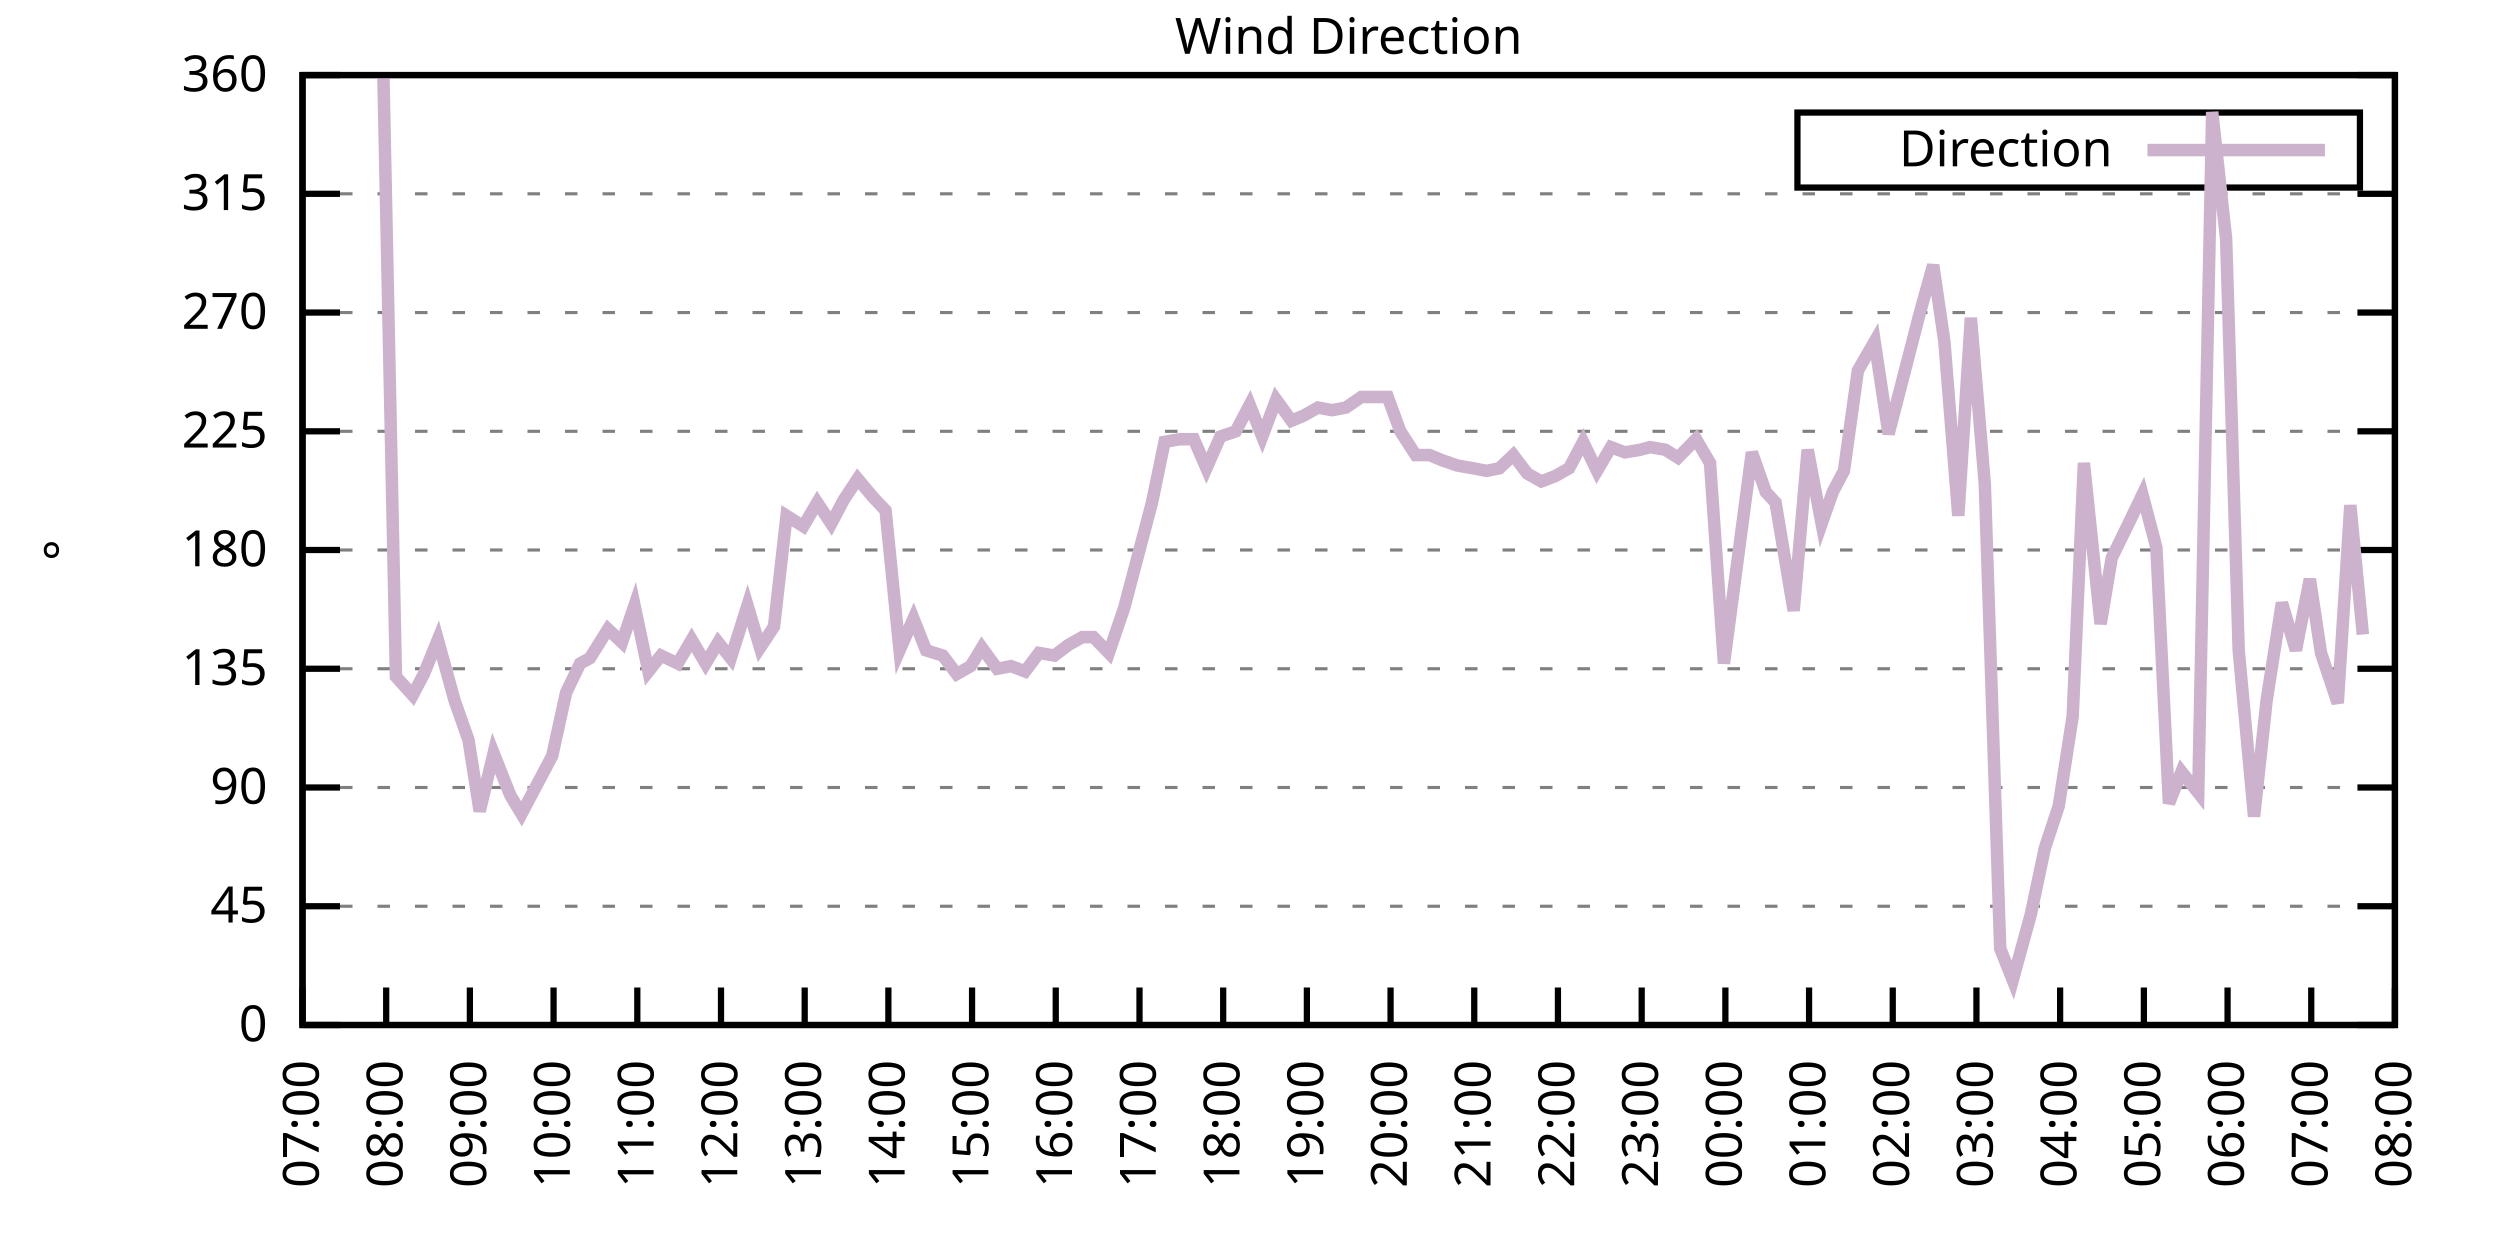
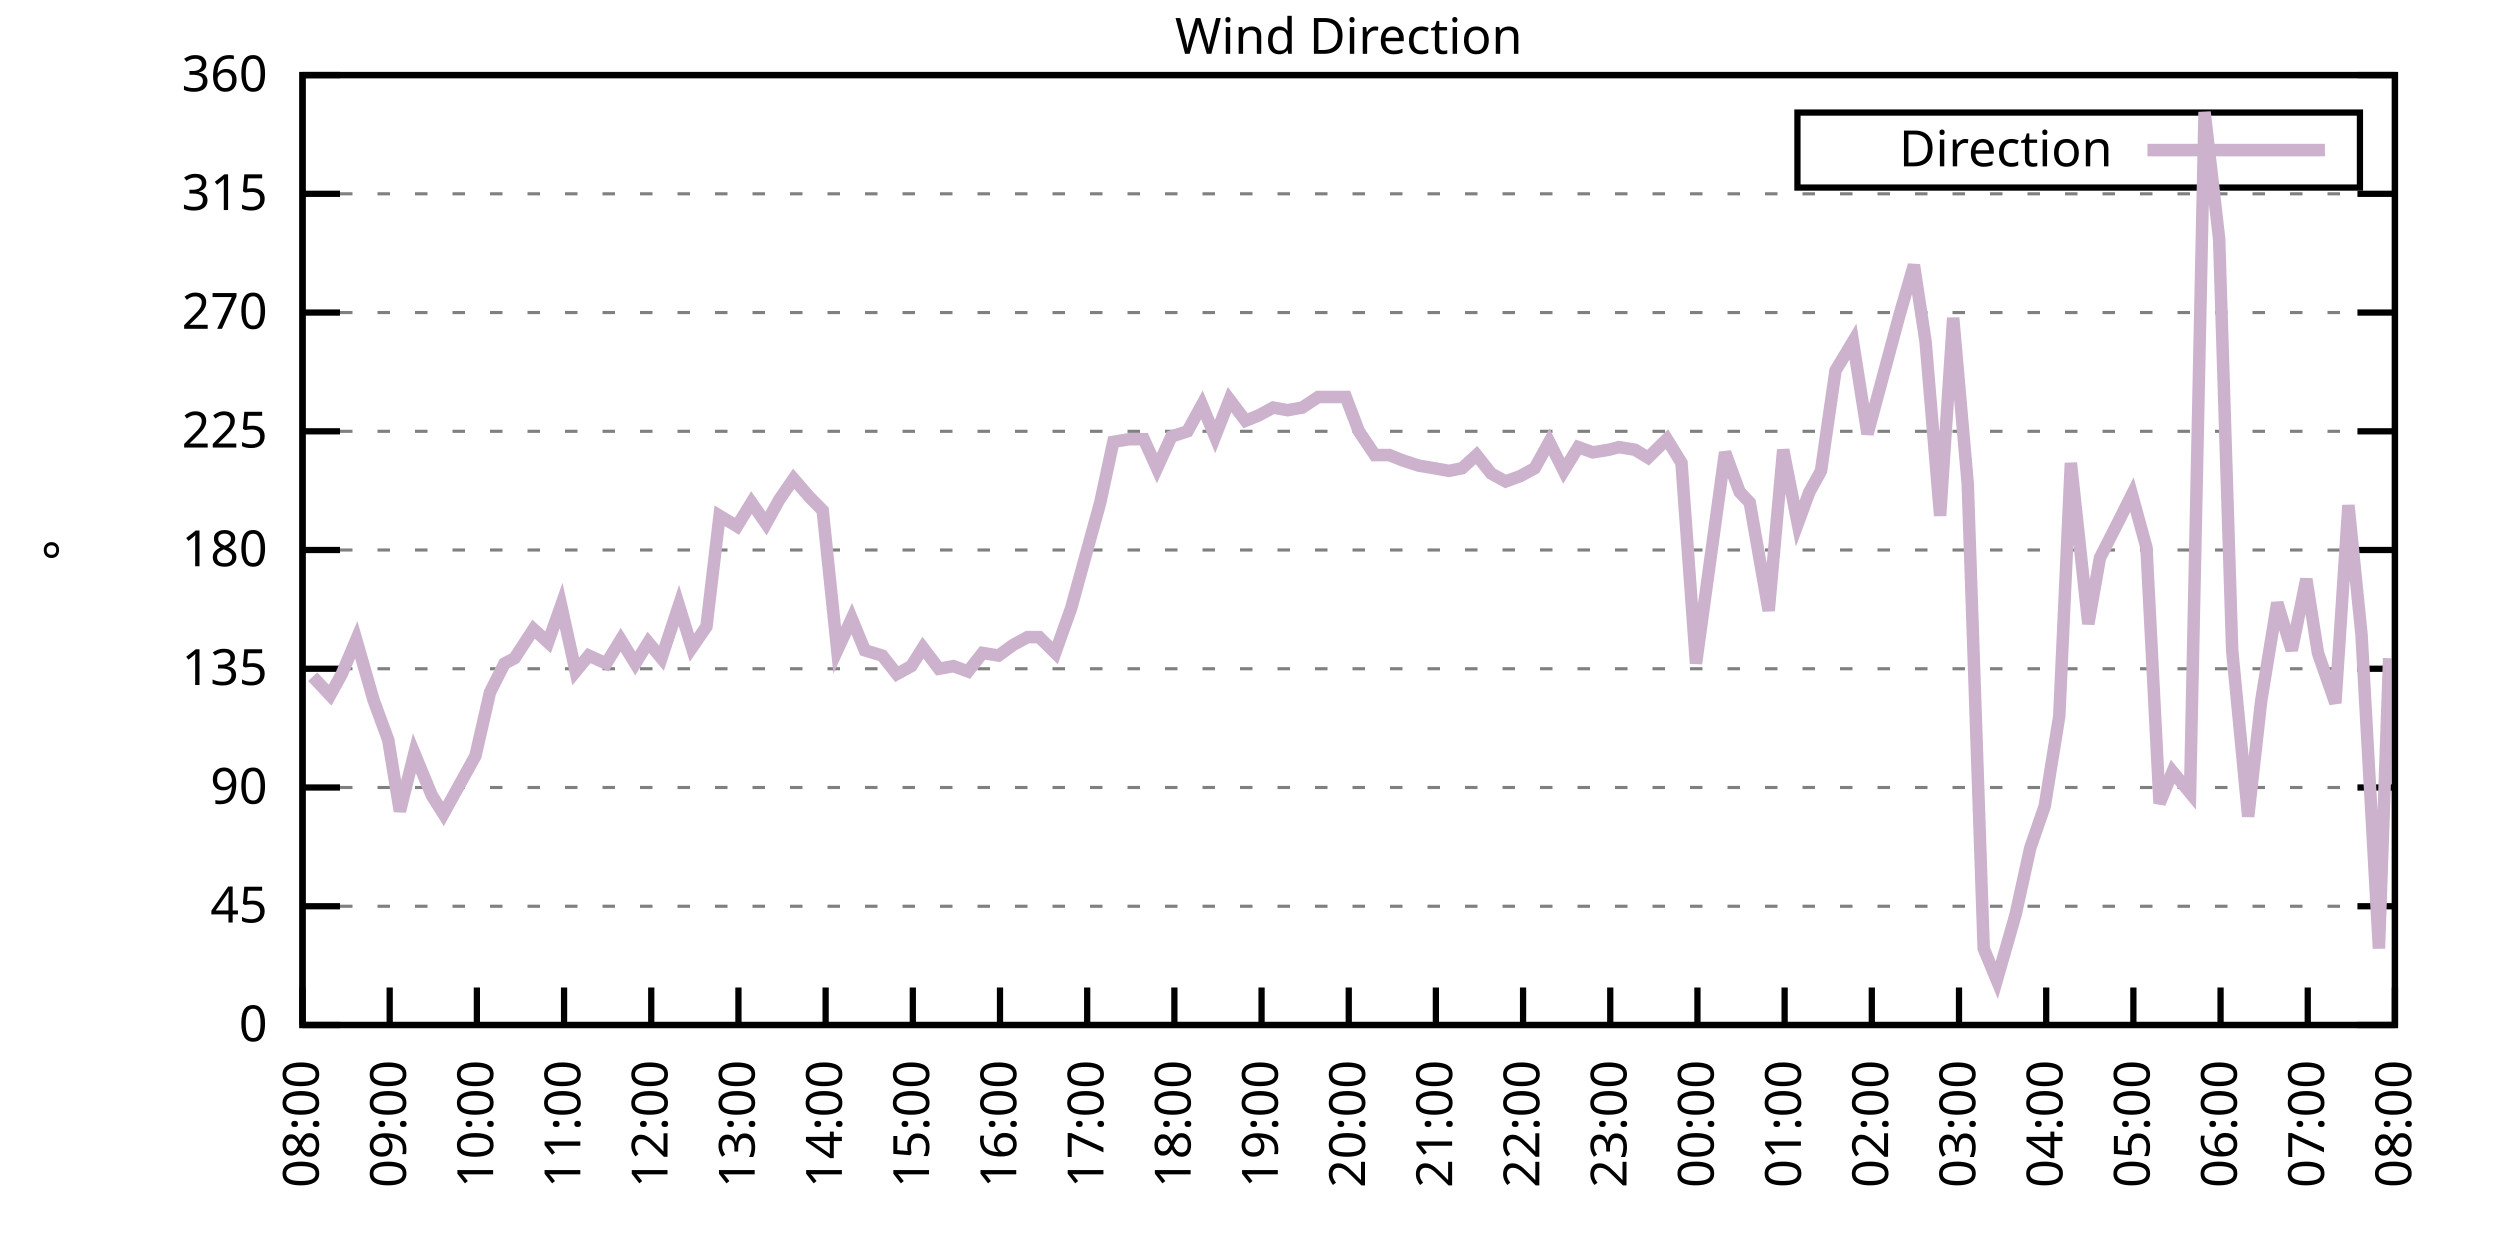
<svg xmlns="http://www.w3.org/2000/svg" xmlns:xlink="http://www.w3.org/1999/xlink" width="400" height="200" viewBox="0 0 400 200">
  <g id="gnuplot_canvas">
    <rect x="0" y="0" width="400" height="200" fill="none" />
    <defs>
      <circle id="gpDot" r="0.5" stroke-width="0.5" stroke="currentColor" />
      <path id="gpPt0" stroke-width="0.333" stroke="currentColor" d="M-1,0 h2 M0,-1 v2" />
      <path id="gpPt1" stroke-width="0.333" stroke="currentColor" d="M-1,-1 L1,1 M1,-1 L-1,1" />
      <path id="gpPt2" stroke-width="0.333" stroke="currentColor" d="M-1,0 L1,0 M0,-1 L0,1 M-1,-1 L1,1 M-1,1 L1,-1" />
      <rect id="gpPt3" stroke-width="0.333" stroke="currentColor" x="-1" y="-1" width="2" height="2" />
      <rect id="gpPt4" stroke-width="0.333" stroke="currentColor" fill="currentColor" x="-1" y="-1" width="2" height="2" />
      <circle id="gpPt5" stroke-width="0.333" stroke="currentColor" cx="0" cy="0" r="1" />
      <use xlink:href="#gpPt5" id="gpPt6" fill="currentColor" stroke="none" />
      <path id="gpPt7" stroke-width="0.333" stroke="currentColor" d="M0,-1.33 L-1.33,0.67 L1.33,0.67 z" />
      <use xlink:href="#gpPt7" id="gpPt8" fill="currentColor" stroke="none" />
      <use xlink:href="#gpPt7" id="gpPt9" stroke="currentColor" transform="rotate(180)" />
      <use xlink:href="#gpPt9" id="gpPt10" fill="currentColor" stroke="none" />
      <use xlink:href="#gpPt3" id="gpPt11" stroke="currentColor" transform="rotate(45)" />
      <use xlink:href="#gpPt11" id="gpPt12" fill="currentColor" stroke="none" />
      <path id="gpPt13" stroke-width="0.333" stroke="currentColor" d="M0,1.330 L1.265,0.411 L0.782,-1.067 L-0.782,-1.076 L-1.265,0.411 z" />
      <use xlink:href="#gpPt13" id="gpPt14" fill="currentColor" stroke="none" />
      <filter id="textbox" filterUnits="objectBoundingBox" x="0" y="0" height="1" width="1">
        <feFlood flood-color="white" flood-opacity="1" result="bgnd" />
        <feComposite in="SourceGraphic" in2="bgnd" operator="atop" />
      </filter>
      <filter id="greybox" filterUnits="objectBoundingBox" x="0" y="0" height="1" width="1">
        <feFlood flood-color="lightgrey" flood-opacity="1" result="grey" />
        <feComposite in="SourceGraphic" in2="grey" operator="atop" />
      </filter>
    </defs>
    <g fill="none" color="white" stroke="currentColor" stroke-width="1.00" stroke-linecap="butt" stroke-linejoin="miter">
</g>
    <g fill="none" color="black" stroke="currentColor" stroke-width="1.00" stroke-linecap="butt" stroke-linejoin="miter">
      <g stroke="none" shape-rendering="crispEdges">
        <polygon fill="rgb(255, 255, 255)" points="48.40,164.00 383.18,164.00 383.18,12.02 48.40,12.02 " />
      </g>
    </g>
    <g fill="none" color="black" stroke="currentColor" stroke-width="1.00" stroke-linecap="butt" stroke-linejoin="miter">
</g>
    <g fill="none" color="black" stroke="black" stroke-width="0.50" stroke-linecap="butt" stroke-linejoin="miter">
</g>
    <g fill="none" color="gray" stroke="currentColor" stroke-width="0.50" stroke-linecap="butt" stroke-linejoin="miter">
      <path stroke="gray" stroke-dasharray="2,4" class="gridline" d="M48.40,164.00 L383.19,164.00  " />
    </g>
    <g fill="none" color="gray" stroke="gray" stroke-width="1.00" stroke-linecap="butt" stroke-linejoin="miter">
</g>
    <g fill="none" color="black" stroke="currentColor" stroke-width="1.00" stroke-linecap="butt" stroke-linejoin="miter">
      <path stroke="black" d="M48.40,164.00 L54.40,164.00 M383.19,164.00 L377.19,164.00  " />
      <g transform="translate(42.80,166.60)" stroke="none" fill="black" font-family="Sans" font-size="8.00" text-anchor="end">
        <text>
          <tspan font-family="Sans"> 0</tspan>
        </text>
      </g>
    </g>
    <g fill="none" color="black" stroke="currentColor" stroke-width="1.00" stroke-linecap="butt" stroke-linejoin="miter">
</g>
    <g fill="none" color="black" stroke="black" stroke-width="0.50" stroke-linecap="butt" stroke-linejoin="miter">
</g>
    <g fill="none" color="gray" stroke="currentColor" stroke-width="0.50" stroke-linecap="butt" stroke-linejoin="miter">
      <path stroke="gray" stroke-dasharray="2,4" class="gridline" d="M48.40,145.00 L383.19,145.00  " />
    </g>
    <g fill="none" color="gray" stroke="gray" stroke-width="1.00" stroke-linecap="butt" stroke-linejoin="miter">
</g>
    <g fill="none" color="black" stroke="currentColor" stroke-width="1.00" stroke-linecap="butt" stroke-linejoin="miter">
      <path stroke="black" d="M48.40,145.00 L54.40,145.00 M383.19,145.00 L377.19,145.00  " />
      <g transform="translate(42.80,147.60)" stroke="none" fill="black" font-family="Sans" font-size="8.00" text-anchor="end">
        <text>
          <tspan font-family="Sans"> 45</tspan>
        </text>
      </g>
    </g>
    <g fill="none" color="black" stroke="currentColor" stroke-width="1.00" stroke-linecap="butt" stroke-linejoin="miter">
</g>
    <g fill="none" color="black" stroke="black" stroke-width="0.50" stroke-linecap="butt" stroke-linejoin="miter">
</g>
    <g fill="none" color="gray" stroke="currentColor" stroke-width="0.50" stroke-linecap="butt" stroke-linejoin="miter">
      <path stroke="gray" stroke-dasharray="2,4" class="gridline" d="M48.40,126.00 L383.19,126.00  " />
    </g>
    <g fill="none" color="gray" stroke="gray" stroke-width="1.00" stroke-linecap="butt" stroke-linejoin="miter">
</g>
    <g fill="none" color="black" stroke="currentColor" stroke-width="1.00" stroke-linecap="butt" stroke-linejoin="miter">
      <path stroke="black" d="M48.40,126.00 L54.40,126.00 M383.19,126.00 L377.19,126.00  " />
      <g transform="translate(42.80,128.60)" stroke="none" fill="black" font-family="Sans" font-size="8.00" text-anchor="end">
        <text>
          <tspan font-family="Sans"> 90</tspan>
        </text>
      </g>
    </g>
    <g fill="none" color="black" stroke="currentColor" stroke-width="1.00" stroke-linecap="butt" stroke-linejoin="miter">
</g>
    <g fill="none" color="black" stroke="black" stroke-width="0.50" stroke-linecap="butt" stroke-linejoin="miter">
</g>
    <g fill="none" color="gray" stroke="currentColor" stroke-width="0.50" stroke-linecap="butt" stroke-linejoin="miter">
      <path stroke="gray" stroke-dasharray="2,4" class="gridline" d="M48.40,107.00 L383.19,107.00  " />
    </g>
    <g fill="none" color="gray" stroke="gray" stroke-width="1.00" stroke-linecap="butt" stroke-linejoin="miter">
</g>
    <g fill="none" color="black" stroke="currentColor" stroke-width="1.00" stroke-linecap="butt" stroke-linejoin="miter">
      <path stroke="black" d="M48.40,107.00 L54.40,107.00 M383.19,107.00 L377.19,107.00  " />
      <g transform="translate(42.80,109.60)" stroke="none" fill="black" font-family="Sans" font-size="8.00" text-anchor="end">
        <text>
          <tspan font-family="Sans"> 135</tspan>
        </text>
      </g>
    </g>
    <g fill="none" color="black" stroke="currentColor" stroke-width="1.00" stroke-linecap="butt" stroke-linejoin="miter">
</g>
    <g fill="none" color="black" stroke="black" stroke-width="0.50" stroke-linecap="butt" stroke-linejoin="miter">
</g>
    <g fill="none" color="gray" stroke="currentColor" stroke-width="0.50" stroke-linecap="butt" stroke-linejoin="miter">
      <path stroke="gray" stroke-dasharray="2,4" class="gridline" d="M48.40,88.00 L383.19,88.00  " />
    </g>
    <g fill="none" color="gray" stroke="gray" stroke-width="1.00" stroke-linecap="butt" stroke-linejoin="miter">
</g>
    <g fill="none" color="black" stroke="currentColor" stroke-width="1.00" stroke-linecap="butt" stroke-linejoin="miter">
      <path stroke="black" d="M48.40,88.00 L54.40,88.00 M383.19,88.00 L377.19,88.00  " />
      <g transform="translate(42.80,90.60)" stroke="none" fill="black" font-family="Sans" font-size="8.00" text-anchor="end">
        <text>
          <tspan font-family="Sans"> 180</tspan>
        </text>
      </g>
    </g>
    <g fill="none" color="black" stroke="currentColor" stroke-width="1.00" stroke-linecap="butt" stroke-linejoin="miter">
</g>
    <g fill="none" color="black" stroke="black" stroke-width="0.50" stroke-linecap="butt" stroke-linejoin="miter">
</g>
    <g fill="none" color="gray" stroke="currentColor" stroke-width="0.50" stroke-linecap="butt" stroke-linejoin="miter">
      <path stroke="gray" stroke-dasharray="2,4" class="gridline" d="M48.40,69.01 L383.19,69.01  " />
    </g>
    <g fill="none" color="gray" stroke="gray" stroke-width="1.00" stroke-linecap="butt" stroke-linejoin="miter">
</g>
    <g fill="none" color="black" stroke="currentColor" stroke-width="1.00" stroke-linecap="butt" stroke-linejoin="miter">
      <path stroke="black" d="M48.40,69.01 L54.40,69.01 M383.19,69.01 L377.19,69.01  " />
      <g transform="translate(42.80,71.61)" stroke="none" fill="black" font-family="Sans" font-size="8.00" text-anchor="end">
        <text>
          <tspan font-family="Sans"> 225</tspan>
        </text>
      </g>
    </g>
    <g fill="none" color="black" stroke="currentColor" stroke-width="1.00" stroke-linecap="butt" stroke-linejoin="miter">
</g>
    <g fill="none" color="black" stroke="black" stroke-width="0.50" stroke-linecap="butt" stroke-linejoin="miter">
</g>
    <g fill="none" color="gray" stroke="currentColor" stroke-width="0.50" stroke-linecap="butt" stroke-linejoin="miter">
      <path stroke="gray" stroke-dasharray="2,4" class="gridline" d="M48.40,50.01 L383.19,50.01  " />
    </g>
    <g fill="none" color="gray" stroke="gray" stroke-width="1.00" stroke-linecap="butt" stroke-linejoin="miter">
</g>
    <g fill="none" color="black" stroke="currentColor" stroke-width="1.00" stroke-linecap="butt" stroke-linejoin="miter">
      <path stroke="black" d="M48.40,50.01 L54.40,50.01 M383.19,50.01 L377.19,50.01  " />
      <g transform="translate(42.80,52.61)" stroke="none" fill="black" font-family="Sans" font-size="8.00" text-anchor="end">
        <text>
          <tspan font-family="Sans"> 270</tspan>
        </text>
      </g>
    </g>
    <g fill="none" color="black" stroke="currentColor" stroke-width="1.00" stroke-linecap="butt" stroke-linejoin="miter">
</g>
    <g fill="none" color="black" stroke="black" stroke-width="0.50" stroke-linecap="butt" stroke-linejoin="miter">
</g>
    <g fill="none" color="gray" stroke="currentColor" stroke-width="0.50" stroke-linecap="butt" stroke-linejoin="miter">
      <path stroke="gray" stroke-dasharray="2,4" class="gridline" d="M48.40,31.01 L383.19,31.01  " />
    </g>
    <g fill="none" color="gray" stroke="gray" stroke-width="1.00" stroke-linecap="butt" stroke-linejoin="miter">
</g>
    <g fill="none" color="black" stroke="currentColor" stroke-width="1.00" stroke-linecap="butt" stroke-linejoin="miter">
      <path stroke="black" d="M48.40,31.01 L54.40,31.01 M383.19,31.01 L377.19,31.01  " />
      <g transform="translate(42.80,33.61)" stroke="none" fill="black" font-family="Sans" font-size="8.00" text-anchor="end">
        <text>
          <tspan font-family="Sans"> 315</tspan>
        </text>
      </g>
    </g>
    <g fill="none" color="black" stroke="currentColor" stroke-width="1.00" stroke-linecap="butt" stroke-linejoin="miter">
</g>
    <g fill="none" color="black" stroke="black" stroke-width="0.50" stroke-linecap="butt" stroke-linejoin="miter">
</g>
    <g fill="none" color="gray" stroke="currentColor" stroke-width="0.50" stroke-linecap="butt" stroke-linejoin="miter">
      <path stroke="gray" stroke-dasharray="2,4" class="gridline" d="M48.40,12.01 L383.19,12.01  " />
    </g>
    <g fill="none" color="gray" stroke="gray" stroke-width="1.00" stroke-linecap="butt" stroke-linejoin="miter">
</g>
    <g fill="none" color="black" stroke="currentColor" stroke-width="1.00" stroke-linecap="butt" stroke-linejoin="miter">
      <path stroke="black" d="M48.40,12.01 L54.40,12.01 M383.19,12.01 L377.19,12.01  " />
      <g transform="translate(42.80,14.61)" stroke="none" fill="black" font-family="Sans" font-size="8.00" text-anchor="end">
        <text>
          <tspan font-family="Sans"> 360</tspan>
        </text>
      </g>
    </g>
    <g fill="none" color="black" stroke="currentColor" stroke-width="1.00" stroke-linecap="butt" stroke-linejoin="miter">
      <path stroke="black" d="M48.40,164.00 L48.40,158.00  " />
      <g transform="translate(51.00,169.60) rotate(270.00)" stroke="none" fill="black" font-family="Sans" font-size="8.00" text-anchor="end">
        <text>
-           <tspan font-family="Sans">07:00</tspan>
-         </text>
-       </g>
-     </g>
-     <g fill="none" color="black" stroke="currentColor" stroke-width="1.00" stroke-linecap="butt" stroke-linejoin="miter">
-       <path stroke="black" d="M61.79,164.00 L61.79,158.00  " />
-       <g transform="translate(64.39,169.60) rotate(270.00)" stroke="none" fill="black" font-family="Sans" font-size="8.00" text-anchor="end">
-         <text>
          <tspan font-family="Sans">08:00</tspan>
        </text>
      </g>
    </g>
    <g fill="none" color="black" stroke="currentColor" stroke-width="1.00" stroke-linecap="butt" stroke-linejoin="miter">
-       <path stroke="black" d="M75.18,164.00 L75.18,158.00  " />
-       <g transform="translate(77.78,169.60) rotate(270.00)" stroke="none" fill="black" font-family="Sans" font-size="8.00" text-anchor="end">
+       <path stroke="black" d="M62.35,164.00 L62.35,158.00  " />
+       <g transform="translate(64.95,169.60) rotate(270.00)" stroke="none" fill="black" font-family="Sans" font-size="8.00" text-anchor="end">
        <text>
          <tspan font-family="Sans">09:00</tspan>
        </text>
      </g>
    </g>
    <g fill="none" color="black" stroke="currentColor" stroke-width="1.00" stroke-linecap="butt" stroke-linejoin="miter">
-       <path stroke="black" d="M88.57,164.00 L88.57,158.00  " />
-       <g transform="translate(91.17,169.60) rotate(270.00)" stroke="none" fill="black" font-family="Sans" font-size="8.00" text-anchor="end">
+       <path stroke="black" d="M76.30,164.00 L76.30,158.00  " />
+       <g transform="translate(78.90,169.60) rotate(270.00)" stroke="none" fill="black" font-family="Sans" font-size="8.00" text-anchor="end">
        <text>
          <tspan font-family="Sans">10:00</tspan>
        </text>
      </g>
    </g>
    <g fill="none" color="black" stroke="currentColor" stroke-width="1.00" stroke-linecap="butt" stroke-linejoin="miter">
-       <path stroke="black" d="M101.97,164.00 L101.97,158.00  " />
-       <g transform="translate(104.57,169.60) rotate(270.00)" stroke="none" fill="black" font-family="Sans" font-size="8.00" text-anchor="end">
+       <path stroke="black" d="M90.25,164.00 L90.25,158.00  " />
+       <g transform="translate(92.85,169.60) rotate(270.00)" stroke="none" fill="black" font-family="Sans" font-size="8.00" text-anchor="end">
        <text>
          <tspan font-family="Sans">11:00</tspan>
        </text>
      </g>
    </g>
    <g fill="none" color="black" stroke="currentColor" stroke-width="1.00" stroke-linecap="butt" stroke-linejoin="miter">
-       <path stroke="black" d="M115.36,164.00 L115.36,158.00  " />
-       <g transform="translate(117.96,169.60) rotate(270.00)" stroke="none" fill="black" font-family="Sans" font-size="8.00" text-anchor="end">
+       <path stroke="black" d="M104.20,164.00 L104.20,158.00  " />
+       <g transform="translate(106.80,169.60) rotate(270.00)" stroke="none" fill="black" font-family="Sans" font-size="8.00" text-anchor="end">
        <text>
          <tspan font-family="Sans">12:00</tspan>
        </text>
      </g>
    </g>
    <g fill="none" color="black" stroke="currentColor" stroke-width="1.00" stroke-linecap="butt" stroke-linejoin="miter">
-       <path stroke="black" d="M128.75,164.00 L128.75,158.00  " />
-       <g transform="translate(131.35,169.60) rotate(270.00)" stroke="none" fill="black" font-family="Sans" font-size="8.00" text-anchor="end">
+       <path stroke="black" d="M118.15,164.00 L118.15,158.00  " />
+       <g transform="translate(120.75,169.60) rotate(270.00)" stroke="none" fill="black" font-family="Sans" font-size="8.00" text-anchor="end">
        <text>
          <tspan font-family="Sans">13:00</tspan>
        </text>
      </g>
    </g>
    <g fill="none" color="black" stroke="currentColor" stroke-width="1.00" stroke-linecap="butt" stroke-linejoin="miter">
-       <path stroke="black" d="M142.14,164.00 L142.14,158.00  " />
-       <g transform="translate(144.74,169.60) rotate(270.00)" stroke="none" fill="black" font-family="Sans" font-size="8.00" text-anchor="end">
+       <path stroke="black" d="M132.10,164.00 L132.10,158.00  " />
+       <g transform="translate(134.70,169.60) rotate(270.00)" stroke="none" fill="black" font-family="Sans" font-size="8.00" text-anchor="end">
        <text>
          <tspan font-family="Sans">14:00</tspan>
        </text>
      </g>
    </g>
    <g fill="none" color="black" stroke="currentColor" stroke-width="1.00" stroke-linecap="butt" stroke-linejoin="miter">
-       <path stroke="black" d="M155.53,164.00 L155.53,158.00  " />
-       <g transform="translate(158.13,169.60) rotate(270.00)" stroke="none" fill="black" font-family="Sans" font-size="8.00" text-anchor="end">
+       <path stroke="black" d="M146.05,164.00 L146.05,158.00  " />
+       <g transform="translate(148.65,169.60) rotate(270.00)" stroke="none" fill="black" font-family="Sans" font-size="8.00" text-anchor="end">
        <text>
          <tspan font-family="Sans">15:00</tspan>
        </text>
      </g>
    </g>
    <g fill="none" color="black" stroke="currentColor" stroke-width="1.00" stroke-linecap="butt" stroke-linejoin="miter">
-       <path stroke="black" d="M168.92,164.00 L168.92,158.00  " />
-       <g transform="translate(171.52,169.60) rotate(270.00)" stroke="none" fill="black" font-family="Sans" font-size="8.00" text-anchor="end">
+       <path stroke="black" d="M160.00,164.00 L160.00,158.00  " />
+       <g transform="translate(162.60,169.60) rotate(270.00)" stroke="none" fill="black" font-family="Sans" font-size="8.00" text-anchor="end">
        <text>
          <tspan font-family="Sans">16:00</tspan>
        </text>
      </g>
    </g>
    <g fill="none" color="black" stroke="currentColor" stroke-width="1.00" stroke-linecap="butt" stroke-linejoin="miter">
-       <path stroke="black" d="M182.32,164.00 L182.32,158.00  " />
-       <g transform="translate(184.92,169.60) rotate(270.00)" stroke="none" fill="black" font-family="Sans" font-size="8.00" text-anchor="end">
+       <path stroke="black" d="M173.95,164.00 L173.95,158.00  " />
+       <g transform="translate(176.55,169.60) rotate(270.00)" stroke="none" fill="black" font-family="Sans" font-size="8.00" text-anchor="end">
        <text>
          <tspan font-family="Sans">17:00</tspan>
        </text>
      </g>
    </g>
    <g fill="none" color="black" stroke="currentColor" stroke-width="1.00" stroke-linecap="butt" stroke-linejoin="miter">
-       <path stroke="black" d="M195.71,164.00 L195.71,158.00  " />
-       <g transform="translate(198.31,169.60) rotate(270.00)" stroke="none" fill="black" font-family="Sans" font-size="8.00" text-anchor="end">
+       <path stroke="black" d="M187.90,164.00 L187.90,158.00  " />
+       <g transform="translate(190.50,169.60) rotate(270.00)" stroke="none" fill="black" font-family="Sans" font-size="8.00" text-anchor="end">
        <text>
          <tspan font-family="Sans">18:00</tspan>
        </text>
      </g>
    </g>
    <g fill="none" color="black" stroke="currentColor" stroke-width="1.00" stroke-linecap="butt" stroke-linejoin="miter">
-       <path stroke="black" d="M209.10,164.00 L209.10,158.00  " />
-       <g transform="translate(211.70,169.60) rotate(270.00)" stroke="none" fill="black" font-family="Sans" font-size="8.00" text-anchor="end">
+       <path stroke="black" d="M201.85,164.00 L201.85,158.00  " />
+       <g transform="translate(204.45,169.60) rotate(270.00)" stroke="none" fill="black" font-family="Sans" font-size="8.00" text-anchor="end">
        <text>
          <tspan font-family="Sans">19:00</tspan>
        </text>
      </g>
    </g>
    <g fill="none" color="black" stroke="currentColor" stroke-width="1.00" stroke-linecap="butt" stroke-linejoin="miter">
-       <path stroke="black" d="M222.49,164.00 L222.49,158.00  " />
-       <g transform="translate(225.09,169.60) rotate(270.00)" stroke="none" fill="black" font-family="Sans" font-size="8.00" text-anchor="end">
+       <path stroke="black" d="M215.80,164.00 L215.80,158.00  " />
+       <g transform="translate(218.40,169.60) rotate(270.00)" stroke="none" fill="black" font-family="Sans" font-size="8.00" text-anchor="end">
        <text>
          <tspan font-family="Sans">20:00</tspan>
        </text>
      </g>
    </g>
    <g fill="none" color="black" stroke="currentColor" stroke-width="1.00" stroke-linecap="butt" stroke-linejoin="miter">
-       <path stroke="black" d="M235.88,164.00 L235.88,158.00  " />
-       <g transform="translate(238.48,169.60) rotate(270.00)" stroke="none" fill="black" font-family="Sans" font-size="8.00" text-anchor="end">
+       <path stroke="black" d="M229.74,164.00 L229.74,158.00  " />
+       <g transform="translate(232.34,169.60) rotate(270.00)" stroke="none" fill="black" font-family="Sans" font-size="8.00" text-anchor="end">
        <text>
          <tspan font-family="Sans">21:00</tspan>
        </text>
      </g>
    </g>
    <g fill="none" color="black" stroke="currentColor" stroke-width="1.00" stroke-linecap="butt" stroke-linejoin="miter">
-       <path stroke="black" d="M249.27,164.00 L249.27,158.00  " />
-       <g transform="translate(251.87,169.60) rotate(270.00)" stroke="none" fill="black" font-family="Sans" font-size="8.00" text-anchor="end">
+       <path stroke="black" d="M243.69,164.00 L243.69,158.00  " />
+       <g transform="translate(246.29,169.60) rotate(270.00)" stroke="none" fill="black" font-family="Sans" font-size="8.00" text-anchor="end">
        <text>
          <tspan font-family="Sans">22:00</tspan>
        </text>
      </g>
    </g>
    <g fill="none" color="black" stroke="currentColor" stroke-width="1.00" stroke-linecap="butt" stroke-linejoin="miter">
-       <path stroke="black" d="M262.67,164.00 L262.67,158.00  " />
-       <g transform="translate(265.27,169.60) rotate(270.00)" stroke="none" fill="black" font-family="Sans" font-size="8.00" text-anchor="end">
+       <path stroke="black" d="M257.64,164.00 L257.64,158.00  " />
+       <g transform="translate(260.24,169.60) rotate(270.00)" stroke="none" fill="black" font-family="Sans" font-size="8.00" text-anchor="end">
        <text>
          <tspan font-family="Sans">23:00</tspan>
        </text>
      </g>
    </g>
    <g fill="none" color="black" stroke="currentColor" stroke-width="1.00" stroke-linecap="butt" stroke-linejoin="miter">
-       <path stroke="black" d="M276.06,164.00 L276.06,158.00  " />
-       <g transform="translate(278.66,169.60) rotate(270.00)" stroke="none" fill="black" font-family="Sans" font-size="8.00" text-anchor="end">
+       <path stroke="black" d="M271.59,164.00 L271.59,158.00  " />
+       <g transform="translate(274.19,169.60) rotate(270.00)" stroke="none" fill="black" font-family="Sans" font-size="8.00" text-anchor="end">
        <text>
          <tspan font-family="Sans">00:00</tspan>
        </text>
      </g>
    </g>
    <g fill="none" color="black" stroke="currentColor" stroke-width="1.00" stroke-linecap="butt" stroke-linejoin="miter">
-       <path stroke="black" d="M289.45,164.00 L289.45,158.00  " />
-       <g transform="translate(292.05,169.60) rotate(270.00)" stroke="none" fill="black" font-family="Sans" font-size="8.00" text-anchor="end">
+       <path stroke="black" d="M285.54,164.00 L285.54,158.00  " />
+       <g transform="translate(288.14,169.60) rotate(270.00)" stroke="none" fill="black" font-family="Sans" font-size="8.00" text-anchor="end">
        <text>
          <tspan font-family="Sans">01:00</tspan>
        </text>
      </g>
    </g>
    <g fill="none" color="black" stroke="currentColor" stroke-width="1.00" stroke-linecap="butt" stroke-linejoin="miter">
-       <path stroke="black" d="M302.84,164.00 L302.84,158.00  " />
-       <g transform="translate(305.44,169.60) rotate(270.00)" stroke="none" fill="black" font-family="Sans" font-size="8.00" text-anchor="end">
+       <path stroke="black" d="M299.49,164.00 L299.49,158.00  " />
+       <g transform="translate(302.09,169.60) rotate(270.00)" stroke="none" fill="black" font-family="Sans" font-size="8.00" text-anchor="end">
        <text>
          <tspan font-family="Sans">02:00</tspan>
        </text>
      </g>
    </g>
    <g fill="none" color="black" stroke="currentColor" stroke-width="1.00" stroke-linecap="butt" stroke-linejoin="miter">
-       <path stroke="black" d="M316.23,164.00 L316.23,158.00  " />
-       <g transform="translate(318.83,169.60) rotate(270.00)" stroke="none" fill="black" font-family="Sans" font-size="8.00" text-anchor="end">
+       <path stroke="black" d="M313.44,164.00 L313.44,158.00  " />
+       <g transform="translate(316.04,169.60) rotate(270.00)" stroke="none" fill="black" font-family="Sans" font-size="8.00" text-anchor="end">
        <text>
          <tspan font-family="Sans">03:00</tspan>
        </text>
      </g>
    </g>
    <g fill="none" color="black" stroke="currentColor" stroke-width="1.00" stroke-linecap="butt" stroke-linejoin="miter">
-       <path stroke="black" d="M329.62,164.00 L329.62,158.00  " />
-       <g transform="translate(332.22,169.60) rotate(270.00)" stroke="none" fill="black" font-family="Sans" font-size="8.00" text-anchor="end">
+       <path stroke="black" d="M327.39,164.00 L327.39,158.00  " />
+       <g transform="translate(329.99,169.60) rotate(270.00)" stroke="none" fill="black" font-family="Sans" font-size="8.00" text-anchor="end">
        <text>
          <tspan font-family="Sans">04:00</tspan>
        </text>
      </g>
    </g>
    <g fill="none" color="black" stroke="currentColor" stroke-width="1.00" stroke-linecap="butt" stroke-linejoin="miter">
-       <path stroke="black" d="M343.02,164.00 L343.02,158.00  " />
-       <g transform="translate(345.62,169.60) rotate(270.00)" stroke="none" fill="black" font-family="Sans" font-size="8.00" text-anchor="end">
+       <path stroke="black" d="M341.34,164.00 L341.34,158.00  " />
+       <g transform="translate(343.94,169.60) rotate(270.00)" stroke="none" fill="black" font-family="Sans" font-size="8.00" text-anchor="end">
        <text>
          <tspan font-family="Sans">05:00</tspan>
        </text>
      </g>
    </g>
    <g fill="none" color="black" stroke="currentColor" stroke-width="1.00" stroke-linecap="butt" stroke-linejoin="miter">
-       <path stroke="black" d="M356.41,164.00 L356.41,158.00  " />
-       <g transform="translate(359.01,169.60) rotate(270.00)" stroke="none" fill="black" font-family="Sans" font-size="8.00" text-anchor="end">
+       <path stroke="black" d="M355.29,164.00 L355.29,158.00  " />
+       <g transform="translate(357.89,169.60) rotate(270.00)" stroke="none" fill="black" font-family="Sans" font-size="8.00" text-anchor="end">
        <text>
          <tspan font-family="Sans">06:00</tspan>
        </text>
      </g>
    </g>
    <g fill="none" color="black" stroke="currentColor" stroke-width="1.00" stroke-linecap="butt" stroke-linejoin="miter">
-       <path stroke="black" d="M369.80,164.00 L369.80,158.00  " />
-       <g transform="translate(372.40,169.60) rotate(270.00)" stroke="none" fill="black" font-family="Sans" font-size="8.00" text-anchor="end">
+       <path stroke="black" d="M369.24,164.00 L369.24,158.00  " />
+       <g transform="translate(371.84,169.60) rotate(270.00)" stroke="none" fill="black" font-family="Sans" font-size="8.00" text-anchor="end">
        <text>
          <tspan font-family="Sans">07:00</tspan>
        </text>
      </g>
    </g>
    <g fill="none" color="black" stroke="currentColor" stroke-width="1.00" stroke-linecap="butt" stroke-linejoin="miter">
      <path stroke="black" d="M383.19,164.00 L383.19,158.00  " />
      <g transform="translate(385.79,169.60) rotate(270.00)" stroke="none" fill="black" font-family="Sans" font-size="8.00" text-anchor="end">
        <text>
          <tspan font-family="Sans">08:00</tspan>
        </text>
      </g>
    </g>
    <g fill="none" color="black" stroke="currentColor" stroke-width="1.00" stroke-linecap="butt" stroke-linejoin="miter">
</g>
    <g fill="none" color="black" stroke="currentColor" stroke-width="1.00" stroke-linecap="butt" stroke-linejoin="miter">
      <path stroke="black" d="M48.40,12.01 L48.40,164.00 L383.19,164.00 L383.19,12.01 L48.40,12.01 Z  " />
    </g>
    <g fill="none" color="black" stroke="currentColor" stroke-width="1.00" stroke-linecap="butt" stroke-linejoin="miter">
</g>
    <g fill="none" color="black" stroke="currentColor" stroke-width="1.00" stroke-linecap="butt" stroke-linejoin="miter">
      <path stroke="black" d="M287.59,30.01 L287.59,18.01 L377.59,18.01 L377.59,30.01 L287.59,30.01 Z  " />
    </g>
    <g id="Wind_direction_plot_1">
      <g fill="none" color="white" stroke="black" stroke-width="2.00" stroke-linecap="butt" stroke-linejoin="miter">
</g>
      <g fill="none" color="black" stroke="currentColor" stroke-width="2.00" stroke-linecap="butt" stroke-linejoin="miter">
        <g transform="translate(337.99,26.61)" stroke="none" fill="black" font-family="Sans" font-size="8.00" text-anchor="end">
          <text>
            <tspan font-family="Sans">Direction</tspan>
          </text>
        </g>
      </g>
      <g fill="none" color="black" stroke="currentColor" stroke-width="2.00" stroke-linecap="butt" stroke-linejoin="miter">
-         <path stroke="rgb(204, 178, 204)" d="M343.59,24.01 L371.99,24.01 M61.35,12.43 L63.35,108.27 L66.03,111.23 L67.82,107.85 L70.05,102.36 L72.73,112.07   L74.96,118.40 L76.75,129.80 L78.98,120.51 L81.66,127.27 L83.44,130.22 L88.35,120.94 L90.58,110.80 L92.82,106.16   L94.38,105.31 L97.28,100.67 L99.51,102.78 L101.52,96.87 L103.75,107.43 L105.76,104.89 L108.44,106.16 L110.67,102.36   L112.90,106.16 L114.91,102.78 L116.92,105.31 L119.60,96.87 L121.61,103.63 L123.84,100.25 L125.85,82.52 L128.53,84.21   L130.76,80.41 L132.99,83.78 L135.00,79.98 L137.23,76.61 L139.69,79.56 L141.69,81.67 L143.93,104.05 L146.16,98.98   L148.17,104.05 L150.85,104.89 L153.08,107.85 L155.31,106.58 L157.10,103.63 L159.55,107.00 L161.78,106.58 L164.01,107.43   L166.25,104.47 L168.70,104.89 L170.93,103.20 L173.17,101.94 L174.95,101.94 L177.41,104.47 L179.86,97.29 L181.87,89.69   L184.32,80.41 L186.33,70.70 L188.79,70.27 L191.02,70.27 L193.03,74.92 L195.26,69.85 L197.72,69.01 L199.95,64.78   L201.96,69.85 L204.19,63.94 L206.64,67.32 L208.65,66.47 L210.88,65.21 L213.12,65.63 L215.35,65.21 L217.80,63.52   L219.81,63.52 L222.04,63.52 L224.05,69.01 L226.51,72.81 L228.74,72.81 L230.75,73.65 L233.20,74.49 L235.66,74.92   L237.89,75.34 L239.90,74.92 L242.13,72.81 L244.36,75.76 L246.60,77.03 L248.83,76.18 L251.06,74.92 L253.29,70.70   L255.52,75.34 L257.76,71.54 L259.99,72.38 L262.44,71.96 L264.00,71.54 L266.46,71.96 L268.47,73.23 L271.37,70.27   L273.60,74.07 L275.83,106.16 L280.30,72.38 L282.53,78.72 L284.09,80.41 L286.99,97.72 L289.23,71.96 L291.46,83.78   L293.24,78.72 L295.03,75.34 L297.26,59.30 L299.94,54.65 L302.17,69.43 L307.08,50.43 L309.31,42.41 L311.10,54.65   L313.33,82.52 L315.34,50.85 L317.57,77.45 L320.03,151.76 L322.04,156.82 L324.94,146.27 L327.17,135.71 L329.40,128.96   L331.63,114.60 L333.42,74.07 L336.10,99.83 L337.88,89.27 L340.56,83.78 L342.79,79.14 L345.02,87.58 L347.03,128.54   L349.04,123.47 L351.72,126.85 L353.95,17.92 L356.18,38.19 L358.19,104.05 L360.65,130.65 L362.66,112.07 L365.11,96.45   L367.34,104.05 L369.58,92.65 L371.36,104.47 L374.04,112.49 L376.05,80.83 L378.06,101.52  " />
+         <path stroke="rgb(204, 178, 204)" d="M343.59,24.01 L371.99,24.01 M50.03,108.27 L52.82,111.23 L54.68,107.85 L57.00,102.36 L59.79,112.07 L62.12,118.40   L63.98,129.80 L66.30,120.51 L69.09,127.27 L70.95,130.22 L76.07,120.94 L78.39,110.80 L80.72,106.16 L82.34,105.31   L85.37,100.67 L87.69,102.78 L89.78,96.87 L92.11,107.43 L94.20,104.89 L96.99,106.16 L99.32,102.36 L101.64,106.16   L103.73,102.78 L105.83,105.31 L108.62,96.87 L110.71,103.63 L113.03,100.25 L115.13,82.52 L117.92,84.21 L120.24,80.41   L122.57,83.78 L124.66,79.98 L126.98,76.61 L129.54,79.56 L131.63,81.67 L133.96,104.05 L136.28,98.98 L138.37,104.05   L141.16,104.89 L143.49,107.85 L145.81,106.58 L147.67,103.63 L150.23,107.00 L152.56,106.58 L154.88,107.43 L157.21,104.47   L159.76,104.89 L162.09,103.20 L164.41,101.94 L166.27,101.94 L168.83,104.47 L171.39,97.29 L173.48,89.69 L176.04,80.41   L178.13,70.70 L180.69,70.27 L183.01,70.27 L185.11,74.92 L187.43,69.85 L189.99,69.01 L192.31,64.78 L194.41,69.85   L196.73,63.94 L199.29,67.32 L201.38,66.47 L203.71,65.21 L206.03,65.63 L208.36,65.21 L210.91,63.52 L213.01,63.52   L215.33,63.52 L217.42,69.01 L219.98,72.81 L222.30,72.81 L224.40,73.65 L226.95,74.49 L229.51,74.92 L231.84,75.34   L233.93,74.92 L236.25,72.81 L238.58,75.76 L240.90,77.03 L243.23,76.18 L245.55,74.92 L247.88,70.70 L250.20,75.34   L252.53,71.54 L254.85,72.38 L257.41,71.96 L259.04,71.54 L261.60,71.96 L263.69,73.23 L266.71,70.27 L269.04,74.07   L271.36,106.16 L276.01,72.38 L278.34,78.72 L279.96,80.41 L282.99,97.72 L285.31,71.96 L287.64,83.78 L289.50,78.72   L291.36,75.34 L293.68,59.30 L296.47,54.65 L298.80,69.43 L303.91,50.43 L306.23,42.41 L308.09,54.65 L310.42,82.52   L312.51,50.85 L314.84,77.45 L317.39,151.76 L319.49,156.82 L322.51,146.27 L324.83,135.71 L327.16,128.96 L329.48,114.60   L331.34,74.07 L334.13,99.83 L335.99,89.27 L338.78,83.78 L341.11,79.14 L343.43,87.58 L345.53,128.54 L347.62,123.47   L350.41,126.85 L352.73,17.92 L355.06,38.19 L357.15,104.05 L359.71,130.65 L361.80,112.07 L364.36,96.45 L366.68,104.05   L369.01,92.65 L370.87,104.47 L373.66,112.49 L375.75,80.83 L377.84,101.52 L380.63,151.76 L382.26,105.31  " />
      </g>
    </g>
    <g fill="none" color="black" stroke="currentColor" stroke-width="2.00" stroke-linecap="butt" stroke-linejoin="miter">
</g>
    <g fill="none" color="black" stroke="black" stroke-width="1.00" stroke-linecap="butt" stroke-linejoin="miter">
</g>
    <g fill="none" color="black" stroke="currentColor" stroke-width="1.00" stroke-linecap="butt" stroke-linejoin="miter">
      <path stroke="black" d="M48.40,12.01 L48.40,164.00 L383.19,164.00 L383.19,12.01 L48.40,12.01 Z  " />
      <g transform="translate(12.80,88.01) rotate(270.00)" stroke="none" fill="black" font-family="Sans" font-size="8.00" text-anchor="middle">
        <text>
          <tspan font-family="Sans">°</tspan>
        </text>
      </g>
    </g>
    <g fill="none" color="black" stroke="currentColor" stroke-width="1.00" stroke-linecap="butt" stroke-linejoin="miter">
</g>
    <g fill="none" color="black" stroke="currentColor" stroke-width="1.00" stroke-linecap="butt" stroke-linejoin="miter">
      <g transform="translate(215.79,8.61)" stroke="none" fill="black" font-family="Sans" font-size="8.00" text-anchor="middle">
        <text>
          <tspan font-family="Sans">Wind Direction</tspan>
        </text>
      </g>
    </g>
    <g fill="none" color="black" stroke="currentColor" stroke-width="1.00" stroke-linecap="butt" stroke-linejoin="miter">
</g>
  </g>
</svg>
